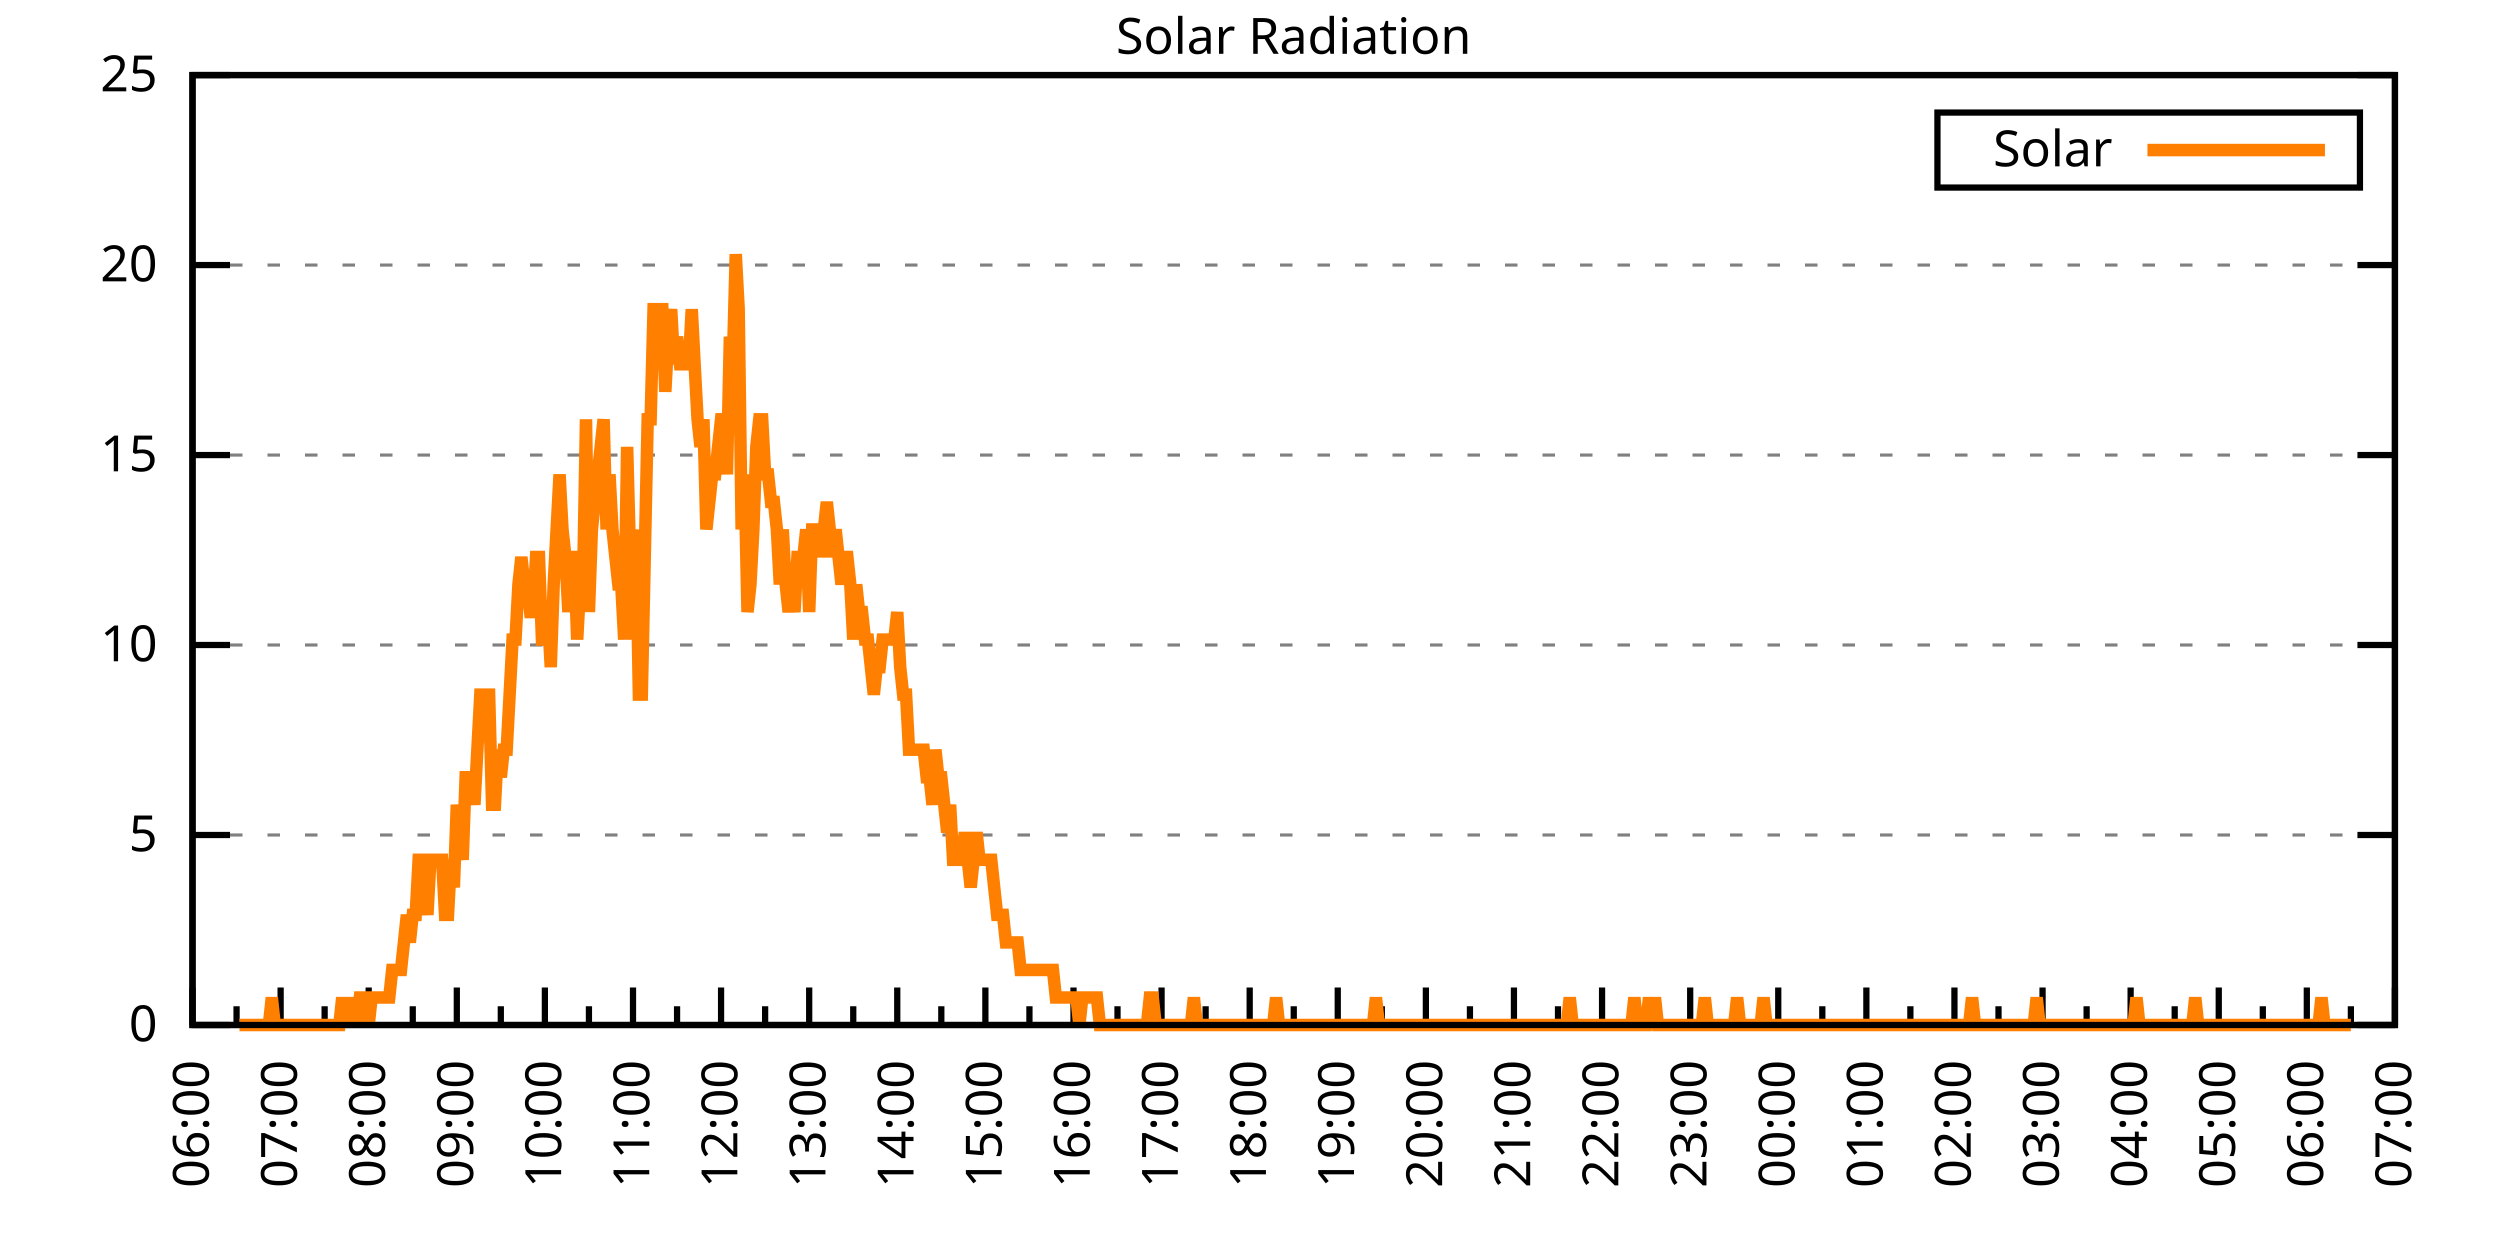
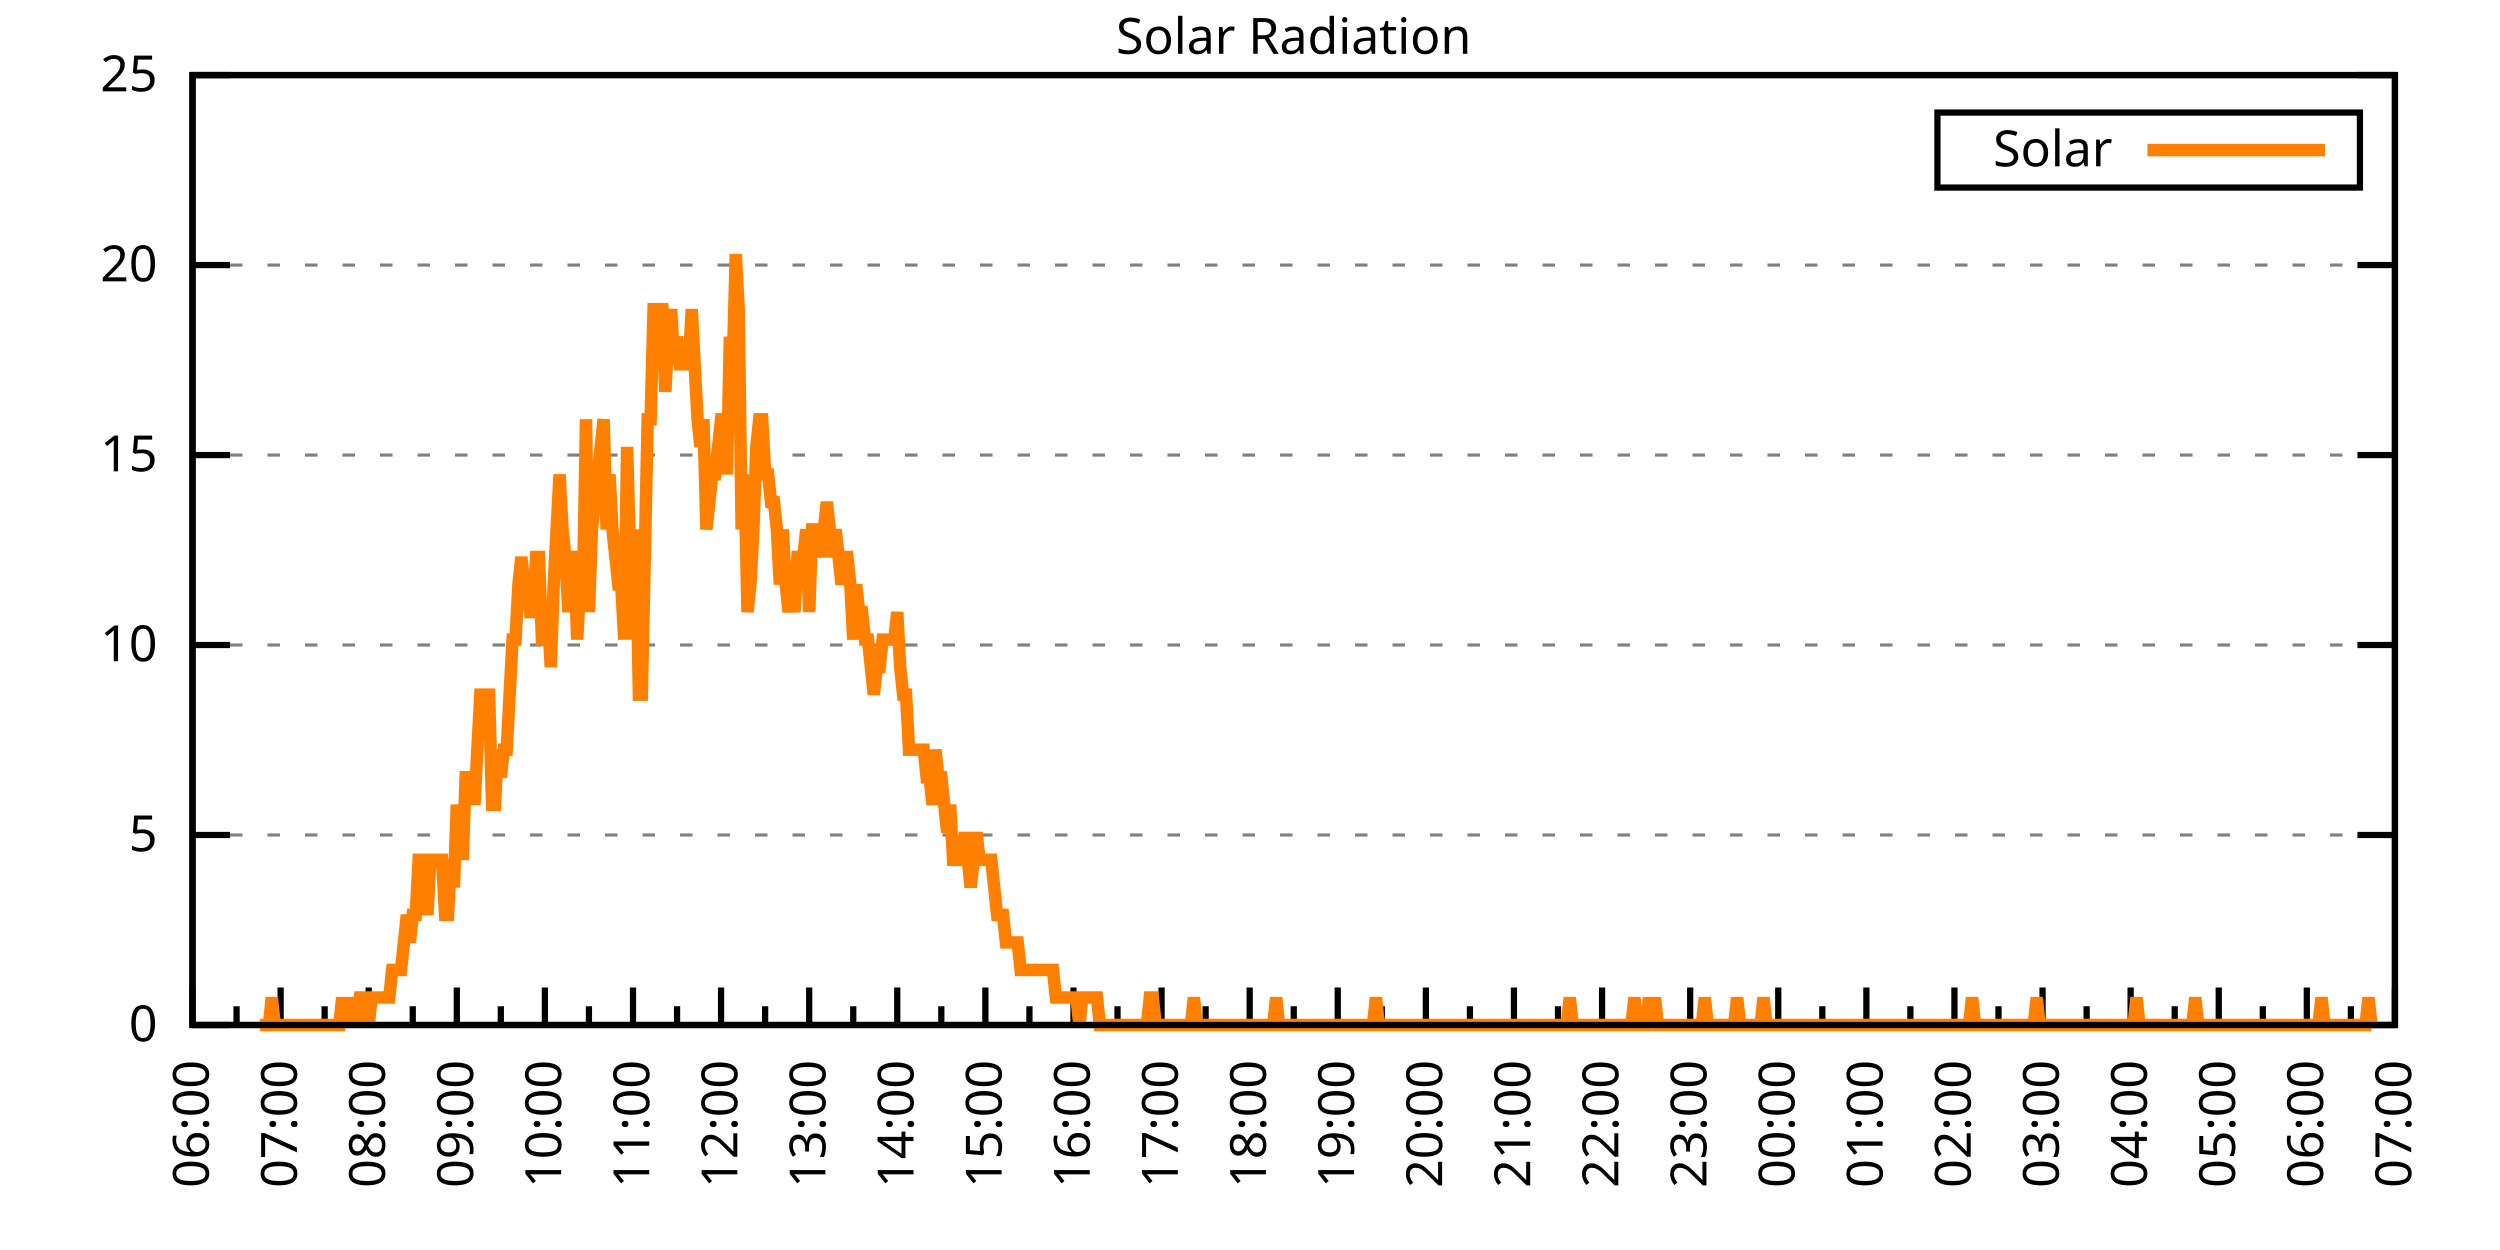
<svg xmlns="http://www.w3.org/2000/svg" xmlns:xlink="http://www.w3.org/1999/xlink" width="400" height="200" viewBox="0 0 400 200">
  <g id="gnuplot_canvas">
    <rect x="0" y="0" width="400" height="200" fill="none" />
    <defs>
      <circle id="gpDot" r="0.5" stroke-width="0.5" stroke="currentColor" />
      <path id="gpPt0" stroke-width="0.333" stroke="currentColor" d="M-1,0 h2 M0,-1 v2" />
      <path id="gpPt1" stroke-width="0.333" stroke="currentColor" d="M-1,-1 L1,1 M1,-1 L-1,1" />
      <path id="gpPt2" stroke-width="0.333" stroke="currentColor" d="M-1,0 L1,0 M0,-1 L0,1 M-1,-1 L1,1 M-1,1 L1,-1" />
      <rect id="gpPt3" stroke-width="0.333" stroke="currentColor" x="-1" y="-1" width="2" height="2" />
      <rect id="gpPt4" stroke-width="0.333" stroke="currentColor" fill="currentColor" x="-1" y="-1" width="2" height="2" />
      <circle id="gpPt5" stroke-width="0.333" stroke="currentColor" cx="0" cy="0" r="1" />
      <use xlink:href="#gpPt5" id="gpPt6" fill="currentColor" stroke="none" />
      <path id="gpPt7" stroke-width="0.333" stroke="currentColor" d="M0,-1.33 L-1.33,0.67 L1.33,0.67 z" />
      <use xlink:href="#gpPt7" id="gpPt8" fill="currentColor" stroke="none" />
      <use xlink:href="#gpPt7" id="gpPt9" stroke="currentColor" transform="rotate(180)" />
      <use xlink:href="#gpPt9" id="gpPt10" fill="currentColor" stroke="none" />
      <use xlink:href="#gpPt3" id="gpPt11" stroke="currentColor" transform="rotate(45)" />
      <use xlink:href="#gpPt11" id="gpPt12" fill="currentColor" stroke="none" />
      <path id="gpPt13" stroke-width="0.333" stroke="currentColor" d="M0,1.330 L1.265,0.411 L0.782,-1.067 L-0.782,-1.076 L-1.265,0.411 z" />
      <use xlink:href="#gpPt13" id="gpPt14" fill="currentColor" stroke="none" />
      <filter id="textbox" filterUnits="objectBoundingBox" x="0" y="0" height="1" width="1">
        <feFlood flood-color="white" flood-opacity="1" result="bgnd" />
        <feComposite in="SourceGraphic" in2="bgnd" operator="atop" />
      </filter>
      <filter id="greybox" filterUnits="objectBoundingBox" x="0" y="0" height="1" width="1">
        <feFlood flood-color="lightgrey" flood-opacity="1" result="grey" />
        <feComposite in="SourceGraphic" in2="grey" operator="atop" />
      </filter>
    </defs>
    <g fill="none" color="white" stroke="currentColor" stroke-width="1.00" stroke-linecap="butt" stroke-linejoin="miter">
</g>
    <g fill="none" color="black" stroke="currentColor" stroke-width="1.00" stroke-linecap="butt" stroke-linejoin="miter">
      <g stroke="none" shape-rendering="crispEdges">
        <polygon fill="rgb(255, 255, 255)" points="30.80,164.00 383.18,164.00 383.18,12.02 30.80,12.02 " />
      </g>
    </g>
    <g fill="none" color="black" stroke="currentColor" stroke-width="1.00" stroke-linecap="butt" stroke-linejoin="miter">
</g>
    <g fill="none" color="black" stroke="black" stroke-width="0.50" stroke-linecap="butt" stroke-linejoin="miter">
</g>
    <g fill="none" color="gray" stroke="currentColor" stroke-width="0.50" stroke-linecap="butt" stroke-linejoin="miter">
      <path stroke="gray" stroke-dasharray="2,4" class="gridline" d="M30.80,164.00 L383.19,164.00  " />
    </g>
    <g fill="none" color="gray" stroke="gray" stroke-width="1.00" stroke-linecap="butt" stroke-linejoin="miter">
</g>
    <g fill="none" color="black" stroke="currentColor" stroke-width="1.00" stroke-linecap="butt" stroke-linejoin="miter">
      <path stroke="black" d="M30.80,164.00 L36.80,164.00 M383.19,164.00 L377.19,164.00  " />
      <g transform="translate(25.20,166.60)" stroke="none" fill="black" font-family="Sans" font-size="8.00" text-anchor="end">
        <text>
          <tspan font-family="Sans"> 0</tspan>
        </text>
      </g>
    </g>
    <g fill="none" color="black" stroke="currentColor" stroke-width="1.00" stroke-linecap="butt" stroke-linejoin="miter">
</g>
    <g fill="none" color="black" stroke="black" stroke-width="0.50" stroke-linecap="butt" stroke-linejoin="miter">
</g>
    <g fill="none" color="gray" stroke="currentColor" stroke-width="0.50" stroke-linecap="butt" stroke-linejoin="miter">
      <path stroke="gray" stroke-dasharray="2,4" class="gridline" d="M30.80,133.60 L383.19,133.60  " />
    </g>
    <g fill="none" color="gray" stroke="gray" stroke-width="1.00" stroke-linecap="butt" stroke-linejoin="miter">
</g>
    <g fill="none" color="black" stroke="currentColor" stroke-width="1.00" stroke-linecap="butt" stroke-linejoin="miter">
      <path stroke="black" d="M30.80,133.60 L36.80,133.60 M383.19,133.60 L377.19,133.60  " />
      <g transform="translate(25.20,136.20)" stroke="none" fill="black" font-family="Sans" font-size="8.00" text-anchor="end">
        <text>
          <tspan font-family="Sans"> 5</tspan>
        </text>
      </g>
    </g>
    <g fill="none" color="black" stroke="currentColor" stroke-width="1.00" stroke-linecap="butt" stroke-linejoin="miter">
</g>
    <g fill="none" color="black" stroke="black" stroke-width="0.50" stroke-linecap="butt" stroke-linejoin="miter">
</g>
    <g fill="none" color="gray" stroke="currentColor" stroke-width="0.50" stroke-linecap="butt" stroke-linejoin="miter">
      <path stroke="gray" stroke-dasharray="2,4" class="gridline" d="M30.80,103.20 L383.19,103.20  " />
    </g>
    <g fill="none" color="gray" stroke="gray" stroke-width="1.00" stroke-linecap="butt" stroke-linejoin="miter">
</g>
    <g fill="none" color="black" stroke="currentColor" stroke-width="1.00" stroke-linecap="butt" stroke-linejoin="miter">
      <path stroke="black" d="M30.80,103.20 L36.80,103.20 M383.19,103.20 L377.19,103.20  " />
      <g transform="translate(25.20,105.80)" stroke="none" fill="black" font-family="Sans" font-size="8.00" text-anchor="end">
        <text>
          <tspan font-family="Sans"> 10</tspan>
        </text>
      </g>
    </g>
    <g fill="none" color="black" stroke="currentColor" stroke-width="1.00" stroke-linecap="butt" stroke-linejoin="miter">
</g>
    <g fill="none" color="black" stroke="black" stroke-width="0.50" stroke-linecap="butt" stroke-linejoin="miter">
</g>
    <g fill="none" color="gray" stroke="currentColor" stroke-width="0.50" stroke-linecap="butt" stroke-linejoin="miter">
      <path stroke="gray" stroke-dasharray="2,4" class="gridline" d="M30.80,72.81 L383.19,72.81  " />
    </g>
    <g fill="none" color="gray" stroke="gray" stroke-width="1.00" stroke-linecap="butt" stroke-linejoin="miter">
</g>
    <g fill="none" color="black" stroke="currentColor" stroke-width="1.00" stroke-linecap="butt" stroke-linejoin="miter">
      <path stroke="black" d="M30.80,72.81 L36.80,72.81 M383.19,72.81 L377.19,72.81  " />
      <g transform="translate(25.20,75.41)" stroke="none" fill="black" font-family="Sans" font-size="8.00" text-anchor="end">
        <text>
          <tspan font-family="Sans"> 15</tspan>
        </text>
      </g>
    </g>
    <g fill="none" color="black" stroke="currentColor" stroke-width="1.00" stroke-linecap="butt" stroke-linejoin="miter">
</g>
    <g fill="none" color="black" stroke="black" stroke-width="0.50" stroke-linecap="butt" stroke-linejoin="miter">
</g>
    <g fill="none" color="gray" stroke="currentColor" stroke-width="0.50" stroke-linecap="butt" stroke-linejoin="miter">
      <path stroke="gray" stroke-dasharray="2,4" class="gridline" d="M30.80,42.41 L383.19,42.41  " />
    </g>
    <g fill="none" color="gray" stroke="gray" stroke-width="1.00" stroke-linecap="butt" stroke-linejoin="miter">
</g>
    <g fill="none" color="black" stroke="currentColor" stroke-width="1.00" stroke-linecap="butt" stroke-linejoin="miter">
      <path stroke="black" d="M30.80,42.41 L36.80,42.41 M383.19,42.41 L377.19,42.41  " />
      <g transform="translate(25.20,45.01)" stroke="none" fill="black" font-family="Sans" font-size="8.00" text-anchor="end">
        <text>
          <tspan font-family="Sans"> 20</tspan>
        </text>
      </g>
    </g>
    <g fill="none" color="black" stroke="currentColor" stroke-width="1.00" stroke-linecap="butt" stroke-linejoin="miter">
</g>
    <g fill="none" color="black" stroke="black" stroke-width="0.50" stroke-linecap="butt" stroke-linejoin="miter">
</g>
    <g fill="none" color="gray" stroke="currentColor" stroke-width="0.50" stroke-linecap="butt" stroke-linejoin="miter">
      <path stroke="gray" stroke-dasharray="2,4" class="gridline" d="M30.80,12.01 L383.19,12.01  " />
    </g>
    <g fill="none" color="gray" stroke="gray" stroke-width="1.00" stroke-linecap="butt" stroke-linejoin="miter">
</g>
    <g fill="none" color="black" stroke="currentColor" stroke-width="1.00" stroke-linecap="butt" stroke-linejoin="miter">
      <path stroke="black" d="M30.80,12.01 L36.80,12.01 M383.19,12.01 L377.19,12.01  " />
      <g transform="translate(25.20,14.61)" stroke="none" fill="black" font-family="Sans" font-size="8.00" text-anchor="end">
        <text>
          <tspan font-family="Sans"> 25</tspan>
        </text>
      </g>
    </g>
    <g fill="none" color="black" stroke="currentColor" stroke-width="1.00" stroke-linecap="butt" stroke-linejoin="miter">
      <path stroke="black" d="M30.80,164.00 L30.80,158.00  " />
      <g transform="translate(33.40,169.60) rotate(270)" stroke="none" fill="black" font-family="Sans" font-size="8.00" text-anchor="end">
        <text>
          <tspan font-family="Sans">06:00</tspan>
        </text>
      </g>
    </g>
    <g fill="none" color="black" stroke="currentColor" stroke-width="1.00" stroke-linecap="butt" stroke-linejoin="miter">
      <path stroke="black" d="M37.85,164.00 L37.85,161.00 M44.90,164.00 L44.90,158.00  " />
      <g transform="translate(47.50,169.60) rotate(270)" stroke="none" fill="black" font-family="Sans" font-size="8.00" text-anchor="end">
        <text>
          <tspan font-family="Sans">07:00</tspan>
        </text>
      </g>
    </g>
    <g fill="none" color="black" stroke="currentColor" stroke-width="1.00" stroke-linecap="butt" stroke-linejoin="miter">
      <path stroke="black" d="M51.94,164.00 L51.94,161.00 M58.99,164.00 L58.99,158.00  " />
      <g transform="translate(61.59,169.60) rotate(270)" stroke="none" fill="black" font-family="Sans" font-size="8.00" text-anchor="end">
        <text>
          <tspan font-family="Sans">08:00</tspan>
        </text>
      </g>
    </g>
    <g fill="none" color="black" stroke="currentColor" stroke-width="1.00" stroke-linecap="butt" stroke-linejoin="miter">
      <path stroke="black" d="M66.04,164.00 L66.04,161.00 M73.09,164.00 L73.09,158.00  " />
      <g transform="translate(75.69,169.60) rotate(270)" stroke="none" fill="black" font-family="Sans" font-size="8.00" text-anchor="end">
        <text>
          <tspan font-family="Sans">09:00</tspan>
        </text>
      </g>
    </g>
    <g fill="none" color="black" stroke="currentColor" stroke-width="1.00" stroke-linecap="butt" stroke-linejoin="miter">
      <path stroke="black" d="M80.13,164.00 L80.13,161.00 M87.18,164.00 L87.18,158.00  " />
      <g transform="translate(89.78,169.60) rotate(270)" stroke="none" fill="black" font-family="Sans" font-size="8.00" text-anchor="end">
        <text>
          <tspan font-family="Sans">10:00</tspan>
        </text>
      </g>
    </g>
    <g fill="none" color="black" stroke="currentColor" stroke-width="1.00" stroke-linecap="butt" stroke-linejoin="miter">
      <path stroke="black" d="M94.23,164.00 L94.23,161.00 M101.28,164.00 L101.28,158.00  " />
      <g transform="translate(103.88,169.60) rotate(270)" stroke="none" fill="black" font-family="Sans" font-size="8.00" text-anchor="end">
        <text>
          <tspan font-family="Sans">11:00</tspan>
        </text>
      </g>
    </g>
    <g fill="none" color="black" stroke="currentColor" stroke-width="1.00" stroke-linecap="butt" stroke-linejoin="miter">
      <path stroke="black" d="M108.33,164.00 L108.33,161.00 M115.37,164.00 L115.37,158.00  " />
      <g transform="translate(117.97,169.60) rotate(270)" stroke="none" fill="black" font-family="Sans" font-size="8.00" text-anchor="end">
        <text>
          <tspan font-family="Sans">12:00</tspan>
        </text>
      </g>
    </g>
    <g fill="none" color="black" stroke="currentColor" stroke-width="1.00" stroke-linecap="butt" stroke-linejoin="miter">
      <path stroke="black" d="M122.42,164.00 L122.42,161.00 M129.47,164.00 L129.47,158.00  " />
      <g transform="translate(132.07,169.60) rotate(270)" stroke="none" fill="black" font-family="Sans" font-size="8.00" text-anchor="end">
        <text>
          <tspan font-family="Sans">13:00</tspan>
        </text>
      </g>
    </g>
    <g fill="none" color="black" stroke="currentColor" stroke-width="1.00" stroke-linecap="butt" stroke-linejoin="miter">
      <path stroke="black" d="M136.52,164.00 L136.52,161.00 M143.56,164.00 L143.56,158.00  " />
      <g transform="translate(146.16,169.60) rotate(270)" stroke="none" fill="black" font-family="Sans" font-size="8.00" text-anchor="end">
        <text>
          <tspan font-family="Sans">14:00</tspan>
        </text>
      </g>
    </g>
    <g fill="none" color="black" stroke="currentColor" stroke-width="1.00" stroke-linecap="butt" stroke-linejoin="miter">
      <path stroke="black" d="M150.61,164.00 L150.61,161.00 M157.66,164.00 L157.66,158.00  " />
      <g transform="translate(160.26,169.60) rotate(270)" stroke="none" fill="black" font-family="Sans" font-size="8.00" text-anchor="end">
        <text>
          <tspan font-family="Sans">15:00</tspan>
        </text>
      </g>
    </g>
    <g fill="none" color="black" stroke="currentColor" stroke-width="1.00" stroke-linecap="butt" stroke-linejoin="miter">
      <path stroke="black" d="M164.71,164.00 L164.71,161.00 M171.76,164.00 L171.76,158.00  " />
      <g transform="translate(174.36,169.60) rotate(270)" stroke="none" fill="black" font-family="Sans" font-size="8.00" text-anchor="end">
        <text>
          <tspan font-family="Sans">16:00</tspan>
        </text>
      </g>
    </g>
    <g fill="none" color="black" stroke="currentColor" stroke-width="1.00" stroke-linecap="butt" stroke-linejoin="miter">
      <path stroke="black" d="M178.80,164.00 L178.80,161.00 M185.85,164.00 L185.85,158.00  " />
      <g transform="translate(188.45,169.60) rotate(270)" stroke="none" fill="black" font-family="Sans" font-size="8.00" text-anchor="end">
        <text>
          <tspan font-family="Sans">17:00</tspan>
        </text>
      </g>
    </g>
    <g fill="none" color="black" stroke="currentColor" stroke-width="1.00" stroke-linecap="butt" stroke-linejoin="miter">
      <path stroke="black" d="M192.90,164.00 L192.90,161.00 M199.95,164.00 L199.95,158.00  " />
      <g transform="translate(202.55,169.60) rotate(270)" stroke="none" fill="black" font-family="Sans" font-size="8.00" text-anchor="end">
        <text>
          <tspan font-family="Sans">18:00</tspan>
        </text>
      </g>
    </g>
    <g fill="none" color="black" stroke="currentColor" stroke-width="1.00" stroke-linecap="butt" stroke-linejoin="miter">
      <path stroke="black" d="M207.00,164.00 L207.00,161.00 M214.04,164.00 L214.04,158.00  " />
      <g transform="translate(216.64,169.60) rotate(270)" stroke="none" fill="black" font-family="Sans" font-size="8.00" text-anchor="end">
        <text>
          <tspan font-family="Sans">19:00</tspan>
        </text>
      </g>
    </g>
    <g fill="none" color="black" stroke="currentColor" stroke-width="1.00" stroke-linecap="butt" stroke-linejoin="miter">
      <path stroke="black" d="M221.09,164.00 L221.09,161.00 M228.14,164.00 L228.14,158.00  " />
      <g transform="translate(230.74,169.60) rotate(270)" stroke="none" fill="black" font-family="Sans" font-size="8.00" text-anchor="end">
        <text>
          <tspan font-family="Sans">20:00</tspan>
        </text>
      </g>
    </g>
    <g fill="none" color="black" stroke="currentColor" stroke-width="1.00" stroke-linecap="butt" stroke-linejoin="miter">
      <path stroke="black" d="M235.19,164.00 L235.19,161.00 M242.23,164.00 L242.23,158.00  " />
      <g transform="translate(244.83,169.60) rotate(270)" stroke="none" fill="black" font-family="Sans" font-size="8.00" text-anchor="end">
        <text>
          <tspan font-family="Sans">21:00</tspan>
        </text>
      </g>
    </g>
    <g fill="none" color="black" stroke="currentColor" stroke-width="1.00" stroke-linecap="butt" stroke-linejoin="miter">
      <path stroke="black" d="M249.28,164.00 L249.28,161.00 M256.33,164.00 L256.33,158.00  " />
      <g transform="translate(258.93,169.60) rotate(270)" stroke="none" fill="black" font-family="Sans" font-size="8.00" text-anchor="end">
        <text>
          <tspan font-family="Sans">22:00</tspan>
        </text>
      </g>
    </g>
    <g fill="none" color="black" stroke="currentColor" stroke-width="1.00" stroke-linecap="butt" stroke-linejoin="miter">
      <path stroke="black" d="M263.38,164.00 L263.38,161.00 M270.43,164.00 L270.43,158.00  " />
      <g transform="translate(273.03,169.60) rotate(270)" stroke="none" fill="black" font-family="Sans" font-size="8.00" text-anchor="end">
        <text>
          <tspan font-family="Sans">23:00</tspan>
        </text>
      </g>
    </g>
    <g fill="none" color="black" stroke="currentColor" stroke-width="1.00" stroke-linecap="butt" stroke-linejoin="miter">
      <path stroke="black" d="M277.47,164.00 L277.47,161.00 M284.52,164.00 L284.52,158.00  " />
      <g transform="translate(287.12,169.60) rotate(270)" stroke="none" fill="black" font-family="Sans" font-size="8.00" text-anchor="end">
        <text>
          <tspan font-family="Sans">00:00</tspan>
        </text>
      </g>
    </g>
    <g fill="none" color="black" stroke="currentColor" stroke-width="1.00" stroke-linecap="butt" stroke-linejoin="miter">
      <path stroke="black" d="M291.57,164.00 L291.57,161.00 M298.62,164.00 L298.62,158.00  " />
      <g transform="translate(301.22,169.60) rotate(270)" stroke="none" fill="black" font-family="Sans" font-size="8.00" text-anchor="end">
        <text>
          <tspan font-family="Sans">01:00</tspan>
        </text>
      </g>
    </g>
    <g fill="none" color="black" stroke="currentColor" stroke-width="1.00" stroke-linecap="butt" stroke-linejoin="miter">
      <path stroke="black" d="M305.66,164.00 L305.66,161.00 M312.71,164.00 L312.71,158.00  " />
      <g transform="translate(315.31,169.60) rotate(270)" stroke="none" fill="black" font-family="Sans" font-size="8.00" text-anchor="end">
        <text>
          <tspan font-family="Sans">02:00</tspan>
        </text>
      </g>
    </g>
    <g fill="none" color="black" stroke="currentColor" stroke-width="1.00" stroke-linecap="butt" stroke-linejoin="miter">
      <path stroke="black" d="M319.76,164.00 L319.76,161.00 M326.81,164.00 L326.81,158.00  " />
      <g transform="translate(329.41,169.60) rotate(270)" stroke="none" fill="black" font-family="Sans" font-size="8.00" text-anchor="end">
        <text>
          <tspan font-family="Sans">03:00</tspan>
        </text>
      </g>
    </g>
    <g fill="none" color="black" stroke="currentColor" stroke-width="1.00" stroke-linecap="butt" stroke-linejoin="miter">
      <path stroke="black" d="M333.86,164.00 L333.86,161.00 M340.90,164.00 L340.90,158.00  " />
      <g transform="translate(343.50,169.60) rotate(270)" stroke="none" fill="black" font-family="Sans" font-size="8.00" text-anchor="end">
        <text>
          <tspan font-family="Sans">04:00</tspan>
        </text>
      </g>
    </g>
    <g fill="none" color="black" stroke="currentColor" stroke-width="1.00" stroke-linecap="butt" stroke-linejoin="miter">
      <path stroke="black" d="M347.95,164.00 L347.95,161.00 M355.00,164.00 L355.00,158.00  " />
      <g transform="translate(357.60,169.60) rotate(270)" stroke="none" fill="black" font-family="Sans" font-size="8.00" text-anchor="end">
        <text>
          <tspan font-family="Sans">05:00</tspan>
        </text>
      </g>
    </g>
    <g fill="none" color="black" stroke="currentColor" stroke-width="1.00" stroke-linecap="butt" stroke-linejoin="miter">
      <path stroke="black" d="M362.05,164.00 L362.05,161.00 M369.09,164.00 L369.09,158.00  " />
      <g transform="translate(371.69,169.60) rotate(270)" stroke="none" fill="black" font-family="Sans" font-size="8.00" text-anchor="end">
        <text>
          <tspan font-family="Sans">06:00</tspan>
        </text>
      </g>
    </g>
    <g fill="none" color="black" stroke="currentColor" stroke-width="1.00" stroke-linecap="butt" stroke-linejoin="miter">
      <path stroke="black" d="M376.14,164.00 L376.14,161.00 M383.19,164.00 L383.19,158.00  " />
      <g transform="translate(385.79,169.60) rotate(270)" stroke="none" fill="black" font-family="Sans" font-size="8.00" text-anchor="end">
        <text>
          <tspan font-family="Sans">07:00</tspan>
        </text>
      </g>
    </g>
    <g fill="none" color="black" stroke="currentColor" stroke-width="1.00" stroke-linecap="butt" stroke-linejoin="miter">
</g>
    <g fill="none" color="black" stroke="currentColor" stroke-width="1.00" stroke-linecap="butt" stroke-linejoin="miter">
      <path stroke="black" d="M30.80,12.01 L30.80,164.00 L383.19,164.00 L383.19,12.01 L30.80,12.01 Z  " />
    </g>
    <g fill="none" color="black" stroke="currentColor" stroke-width="1.00" stroke-linecap="butt" stroke-linejoin="miter">
      <g transform="translate(6.80,88.01) rotate(270)" stroke="none" fill="black" font-family="Sans" font-size="8.00" text-anchor="middle">
        <text />
      </g>
    </g>
    <g fill="none" color="black" stroke="currentColor" stroke-width="1.00" stroke-linecap="butt" stroke-linejoin="miter">
</g>
    <g fill="none" color="black" stroke="currentColor" stroke-width="1.00" stroke-linecap="butt" stroke-linejoin="miter">
      <path stroke="black" d="M309.99,30.01 L309.99,18.01 L377.59,18.01 L377.59,30.01 L309.99,30.01 Z  " />
    </g>
    <g id="Solar_Radiation_plot_1">
      <g fill="none" color="white" stroke="black" stroke-width="2.00" stroke-linecap="butt" stroke-linejoin="miter">
</g>
      <g fill="none" color="black" stroke="currentColor" stroke-width="2.00" stroke-linecap="butt" stroke-linejoin="miter">
        <g transform="translate(337.99,26.61)" stroke="none" fill="black" font-family="Sans" font-size="8.00" text-anchor="end">
          <text>
            <tspan font-family="Sans">Solar</tspan>
          </text>
        </g>
      </g>
      <g fill="none" color="black" stroke="currentColor" stroke-width="2.00" stroke-linecap="butt" stroke-linejoin="miter">
-         <path stroke="rgb(255, 127,   0)" d="M343.59,24.01 L371.99,24.01 M38.32,164.00 L38.79,164.00 L39.26,164.00 L39.73,164.00 L40.20,164.00 L40.67,164.00   L41.14,164.00 L41.61,164.00 L42.08,164.00 L42.55,164.00 L43.02,164.00 L43.49,159.60 L43.96,164.00 L44.43,164.00   L44.90,164.00 L45.37,164.00 L45.84,164.00 L46.31,164.00 L46.78,164.00 L47.24,164.00 L47.71,164.00 L48.18,164.00   L48.65,164.00 L49.12,164.00 L49.59,164.00 L50.06,164.00 L50.53,164.00 L51.00,164.00 L51.47,164.00 L51.94,164.00   L52.41,164.00 L52.88,164.00 L53.35,164.00 L53.82,164.00 L54.29,164.00 L54.76,159.60 L55.23,164.00 L55.70,159.60   L56.17,164.00 L56.64,159.60 L57.11,164.00 L57.58,159.60 L58.05,159.60 L58.52,159.60 L58.99,164.00 L59.46,159.60   L59.93,159.60 L60.40,159.60 L60.87,159.60 L61.34,159.60 L61.81,159.60 L62.28,159.60 L62.75,155.19 L63.22,155.19   L63.69,155.19 L64.16,155.19 L64.63,150.79 L65.10,146.38 L65.57,150.79 L66.04,146.38 L66.51,146.38 L66.98,137.57   L67.45,137.57 L67.92,141.98 L68.39,146.38 L68.86,137.57 L69.33,137.57 L69.80,137.57 L70.27,137.57 L70.74,137.57   L71.21,146.38 L71.68,146.38 L72.15,137.57 L72.62,141.98 L73.09,128.76 L73.56,133.17 L74.03,137.57 L74.50,124.36   L74.97,124.36 L75.44,124.36 L75.91,128.76 L76.38,119.95 L76.85,111.14 L77.32,111.14 L77.79,111.14 L78.26,111.14   L78.73,128.76 L79.19,128.76 L79.66,119.95 L80.13,124.36 L80.60,119.95 L81.07,119.95 L81.54,111.14 L82.01,102.33   L82.48,102.33 L82.95,93.52 L83.42,89.12 L83.89,93.52 L84.36,93.52 L84.83,97.93 L85.30,97.93 L85.77,89.12   L86.24,89.12 L86.71,102.33 L87.18,102.33 L87.65,97.93 L88.12,106.74 L88.59,93.52 L89.06,84.71 L89.53,75.90   L90.00,84.71 L90.47,89.12 L90.94,97.93 L91.41,89.12 L91.88,89.12 L92.35,102.33 L92.82,93.52 L93.29,93.52   L93.76,67.09 L94.23,97.93 L94.70,84.71 L95.17,80.31 L95.64,75.90 L96.11,71.50 L96.58,67.09 L97.05,84.71   L97.52,75.90 L97.99,84.71 L98.46,89.12 L98.93,93.52 L99.40,93.52 L99.87,102.33 L100.34,71.50 L100.81,89.12   L101.28,102.33 L101.75,84.71 L102.22,111.14 L102.69,111.14 L103.16,89.12 L103.63,67.09 L104.10,67.09 L104.57,49.47   L105.04,49.47 L105.51,49.47 L105.98,49.47 L106.45,62.69 L106.92,53.88 L107.39,49.47 L107.86,58.28 L108.33,53.88   L108.80,58.28 L109.27,58.28 L109.74,58.28 L110.21,58.28 L110.68,49.47 L111.14,58.28 L111.61,67.09 L112.08,71.50   L112.55,67.09 L113.02,84.71 L113.49,80.31 L113.96,75.90 L114.43,75.90 L114.90,71.50 L115.37,67.09 L115.84,67.09   L116.31,75.90 L116.78,53.88 L117.25,58.28 L117.72,40.66 L118.19,49.47 L118.66,84.71 L119.13,75.90 L119.60,97.93   L120.07,93.52 L120.54,84.71 L121.01,71.50 L121.48,67.09 L121.95,67.09 L122.42,75.90 L122.89,75.90 L123.36,80.31   L123.83,80.31 L124.30,84.71 L124.77,93.52 L125.24,84.71 L125.71,93.52 L126.18,97.93 L126.65,93.52 L127.12,97.93   L127.59,89.12 L128.06,89.12 L128.53,89.12 L129.00,84.71 L129.47,97.93 L129.94,84.71 L130.41,84.71 L130.88,84.71   L131.35,89.12 L131.82,84.71 L132.29,80.31 L132.76,84.71 L133.23,89.12 L133.70,84.71 L134.17,89.12 L134.64,93.52   L135.11,89.12 L135.58,89.12 L136.05,93.52 L136.52,102.33 L136.99,93.52 L137.46,97.93 L137.93,97.93 L138.40,102.33   L138.87,102.33 L139.34,106.74 L139.81,111.14 L140.28,106.74 L140.75,106.74 L141.22,102.33 L141.69,102.33 L142.16,102.33   L142.63,102.33 L143.09,102.33 L143.56,97.93 L144.03,106.74 L144.50,111.14 L144.97,111.14 L145.44,119.95 L145.91,119.95   L146.38,119.95 L146.85,119.95 L147.32,119.95 L147.79,119.95 L148.26,124.36 L148.73,124.36 L149.20,128.76 L149.67,119.95   L150.14,124.36 L150.61,124.36 L151.08,128.76 L151.55,133.17 L152.02,128.76 L152.49,137.57 L152.96,137.57 L153.43,137.57   L153.90,137.57 L154.37,133.17 L154.84,137.57 L155.31,141.98 L155.78,137.57 L156.25,133.17 L156.72,137.57 L157.19,137.57   L157.66,137.57 L158.13,137.57 L158.60,137.57 L159.07,141.98 L159.54,146.38 L160.01,146.38 L160.48,146.38 L160.95,150.79   L161.42,150.79 L161.89,150.79 L162.36,150.79 L162.83,150.79 L163.30,155.19 L163.77,155.19 L164.24,155.19 L164.71,155.19   L165.18,155.19 L165.65,155.19 L166.12,155.19 L166.59,155.19 L167.06,155.19 L167.53,155.19 L168.00,155.19 L168.47,155.19   L168.94,159.60 L169.41,159.60 L169.88,159.60 L170.35,159.60 L170.82,159.60 L171.29,159.60 L171.76,159.60 L172.23,159.60   L172.70,164.00 L173.17,159.60 L173.64,159.60 L174.11,159.60 L174.58,159.60 L175.04,159.60 L175.51,159.60 L175.98,164.00   L176.45,164.00 L176.92,164.00 L177.39,164.00 L177.86,164.00 L178.33,164.00 L178.80,164.00 L179.27,164.00 L179.74,164.00   L180.21,164.00 L180.68,164.00 L181.15,164.00 L181.62,164.00 L182.09,164.00 L182.56,164.00 L183.03,164.00 L183.50,164.00   L183.97,159.60 L184.44,159.60 L184.91,164.00 L185.38,164.00 L185.85,164.00 L186.32,164.00 L186.79,164.00 L187.26,164.00   L187.73,164.00 L188.20,164.00 L188.67,164.00 L189.14,164.00 L189.61,164.00 L190.08,164.00 L190.55,164.00 L191.02,159.60   L191.49,164.00 L191.96,164.00 L192.43,164.00 L192.90,164.00 L193.37,164.00 L193.84,164.00 L194.31,164.00 L194.78,164.00   L195.25,164.00 L195.72,164.00 L196.19,164.00 L196.66,164.00 L197.13,164.00 L197.60,164.00 L198.07,164.00 L198.54,164.00   L199.01,164.00 L199.48,164.00 L199.95,164.00 L200.42,164.00 L200.89,164.00 L201.36,164.00 L201.83,164.00 L202.30,164.00   L202.77,164.00 L203.24,164.00 L203.71,164.00 L204.18,159.60 L204.65,164.00 L205.12,164.00 L205.59,164.00 L206.06,164.00   L206.53,164.00 L207.00,164.00 L207.46,164.00 L207.93,164.00 L208.40,164.00 L208.87,164.00 L209.34,164.00 L209.81,164.00   L210.28,164.00 L210.75,164.00 L211.22,164.00 L211.69,164.00 L212.16,164.00 L212.63,164.00 L213.10,164.00 L213.57,164.00   L214.04,164.00 L214.51,164.00 L214.98,164.00 L215.45,164.00 L215.92,164.00 L216.39,164.00 L216.86,164.00 L217.33,164.00   L217.80,164.00 L218.27,164.00 L218.74,164.00 L219.21,164.00 L219.68,164.00 L220.15,159.60 L220.62,164.00 L221.09,164.00   L221.56,164.00 L222.03,164.00 L222.50,164.00 L222.97,164.00 L223.44,164.00 L223.91,164.00 L224.38,164.00 L224.85,164.00   L225.32,164.00 L225.79,164.00 L226.26,164.00 L226.73,164.00 L227.20,164.00 L227.67,164.00 L228.14,164.00 L228.61,164.00   L229.08,164.00 L229.55,164.00 L230.02,164.00 L230.49,164.00 L230.96,164.00 L231.43,164.00 L231.90,164.00 L232.37,164.00   L232.84,164.00 L233.31,164.00 L233.78,164.00 L234.25,164.00 L234.72,164.00 L235.19,164.00 L235.66,164.00 L236.13,164.00   L236.60,164.00 L237.07,164.00 L237.54,164.00 L238.01,164.00 L238.48,164.00 L238.95,164.00 L239.41,164.00 L239.88,164.00   L240.35,164.00 L240.82,164.00 L241.29,164.00 L241.76,164.00 L242.23,164.00 L242.70,164.00 L243.17,164.00 L243.64,164.00   L244.11,164.00 L244.58,164.00 L245.05,164.00 L245.52,164.00 L245.99,164.00 L246.46,164.00 L246.93,164.00 L247.40,164.00   L247.87,164.00 L248.34,164.00 L248.81,164.00 L249.28,164.00 L249.75,164.00 L250.22,164.00 L250.69,164.00 L251.16,159.60   L251.63,164.00 L252.10,164.00 L252.57,164.00 L253.04,164.00 L253.51,164.00 L253.98,164.00 L254.45,164.00 L254.92,164.00   L255.39,164.00 L255.86,164.00 L256.33,164.00 L256.80,164.00 L257.27,164.00 L257.74,164.00 L258.21,164.00 L258.68,164.00   L259.15,164.00 L259.62,164.00 L260.09,164.00 L260.56,164.00 L261.03,164.00 L261.50,159.60 L261.97,164.00 L262.44,164.00   L262.91,164.00 L263.38,164.00 L263.85,159.60 L264.32,164.00 L264.79,159.60 L265.26,164.00 L265.73,164.00 L266.20,164.00   L266.67,164.00 L267.14,164.00 L267.61,164.00 L268.08,164.00 L268.55,164.00 L269.02,164.00 L269.49,164.00 L269.96,164.00   L270.43,164.00 L270.90,164.00 L271.36,164.00 L271.83,164.00 L272.30,164.00 L272.77,159.60 L273.24,164.00 L273.71,164.00   L274.18,164.00 L274.65,164.00 L275.12,164.00 L275.59,164.00 L276.06,164.00 L276.53,164.00 L277.00,164.00 L277.47,164.00   L277.94,159.60 L278.41,164.00 L278.88,164.00 L279.35,164.00 L279.82,164.00 L280.29,164.00 L280.76,164.00 L281.23,164.00   L281.70,164.00 L282.17,159.60 L282.64,164.00 L283.11,164.00 L283.58,164.00 L284.05,164.00 L284.52,164.00 L284.99,164.00   L285.46,164.00 L285.93,164.00 L286.40,164.00 L286.87,164.00 L287.34,164.00 L287.81,164.00 L288.28,164.00 L288.75,164.00   L289.22,164.00 L289.69,164.00 L290.16,164.00 L290.63,164.00 L291.10,164.00 L291.57,164.00 L292.04,164.00 L292.51,164.00   L292.98,164.00 L293.45,164.00 L293.92,164.00 L294.39,164.00 L294.86,164.00 L295.33,164.00 L295.80,164.00 L296.27,164.00   L296.74,164.00 L297.21,164.00 L297.68,164.00 L298.15,164.00 L298.62,164.00 L299.09,164.00 L299.56,164.00 L300.03,164.00   L300.50,164.00 L300.97,164.00 L301.44,164.00 L301.91,164.00 L302.38,164.00 L302.85,164.00 L303.31,164.00 L303.78,164.00   L304.25,164.00 L304.72,164.00 L305.19,164.00 L305.66,164.00 L306.13,164.00 L306.60,164.00 L307.07,164.00 L307.54,164.00   L308.01,164.00 L308.48,164.00 L308.95,164.00 L309.42,164.00 L309.89,164.00 L310.36,164.00 L310.83,164.00 L311.30,164.00   L311.77,164.00 L312.24,164.00 L312.71,164.00 L313.18,164.00 L313.65,164.00 L314.12,164.00 L314.59,164.00 L315.06,164.00   L315.53,159.60 L316.00,164.00 L316.47,164.00 L316.94,164.00 L317.41,164.00 L317.88,164.00 L318.35,164.00 L318.82,164.00   L319.29,164.00 L319.76,164.00 L320.23,164.00 L320.70,164.00 L321.17,164.00 L321.64,164.00 L322.11,164.00 L322.58,164.00   L323.05,164.00 L323.52,164.00 L323.99,164.00 L324.46,164.00 L324.93,164.00 L325.40,164.00 L325.87,159.60 L326.34,164.00   L326.81,164.00 L327.28,164.00 L327.75,164.00 L328.22,164.00 L328.69,164.00 L329.16,164.00 L329.63,164.00 L330.10,164.00   L330.57,164.00 L331.04,164.00 L331.51,164.00 L331.98,164.00 L332.45,164.00 L332.92,164.00 L333.39,164.00 L333.86,164.00   L334.33,164.00 L334.80,164.00 L335.26,164.00 L335.73,164.00 L336.20,164.00 L336.67,164.00 L337.14,164.00 L337.61,164.00   L338.08,164.00 L338.55,164.00 L339.02,164.00 L339.49,164.00 L339.96,164.00 L340.43,164.00 L340.90,164.00 L341.37,164.00   L341.84,159.60 L342.31,164.00 L342.78,164.00 L343.25,164.00 L343.72,164.00 L344.19,164.00 L344.66,164.00 L345.13,164.00   L345.60,164.00 L346.07,164.00 L346.54,164.00 L347.01,164.00 L347.48,164.00 L347.95,164.00 L348.42,164.00 L348.89,164.00   L349.36,164.00 L349.83,164.00 L350.30,164.00 L350.77,164.00 L351.24,159.60 L351.71,164.00 L352.18,164.00 L352.65,164.00   L353.12,164.00 L353.59,164.00 L354.06,164.00 L354.53,164.00 L355.00,164.00 L355.47,164.00 L355.94,164.00 L356.41,164.00   L356.88,164.00 L357.35,164.00 L357.82,164.00 L358.29,164.00 L358.76,164.00 L359.23,164.00 L359.70,164.00 L360.17,164.00   L360.64,164.00 L361.11,164.00 L361.58,164.00 L362.05,164.00 L362.52,164.00 L362.99,164.00 L363.46,164.00 L363.93,164.00   L364.40,164.00 L364.87,164.00 L365.34,164.00 L365.81,164.00 L366.28,164.00 L366.75,164.00 L367.21,164.00 L367.68,164.00   L368.15,164.00 L368.62,164.00 L369.09,164.00 L369.56,164.00 L370.03,164.00 L370.50,164.00 L370.97,164.00 L371.44,159.60   L371.91,164.00 L372.38,164.00 L372.85,164.00 L373.32,164.00 L373.79,164.00 L374.26,164.00 L374.73,164.00 L375.20,164.00   L375.67,164.00 L376.14,164.00  " />
+         <path stroke="rgb(255, 127,   0)" d="M343.59,24.01 L371.99,24.01 M41.61,164.00 L42.08,164.00 L42.55,164.00 L43.02,164.00 L43.49,159.60 L43.96,164.00   L44.43,164.00 L44.90,164.00 L45.37,164.00 L45.84,164.00 L46.31,164.00 L46.78,164.00 L47.24,164.00 L47.71,164.00   L48.18,164.00 L48.65,164.00 L49.12,164.00 L49.59,164.00 L50.06,164.00 L50.53,164.00 L51.00,164.00 L51.47,164.00   L51.94,164.00 L52.41,164.00 L52.88,164.00 L53.35,164.00 L53.82,164.00 L54.29,164.00 L54.76,159.60 L55.23,164.00   L55.70,159.60 L56.17,164.00 L56.64,159.60 L57.11,164.00 L57.58,159.60 L58.05,159.60 L58.52,159.60 L58.99,164.00   L59.46,159.60 L59.93,159.60 L60.40,159.60 L60.87,159.60 L61.34,159.60 L61.81,159.60 L62.28,159.60 L62.75,155.19   L63.22,155.19 L63.69,155.19 L64.16,155.19 L64.63,150.79 L65.10,146.38 L65.57,150.79 L66.04,146.38 L66.51,146.38   L66.98,137.57 L67.45,137.57 L67.92,141.98 L68.39,146.38 L68.86,137.57 L69.33,137.57 L69.80,137.57 L70.27,137.57   L70.74,137.57 L71.21,146.38 L71.68,146.38 L72.15,137.57 L72.62,141.98 L73.09,128.76 L73.56,133.17 L74.03,137.57   L74.50,124.36 L74.97,124.36 L75.44,124.36 L75.91,128.76 L76.38,119.95 L76.85,111.14 L77.32,111.14 L77.79,111.14   L78.26,111.14 L78.73,128.76 L79.19,128.76 L79.66,119.95 L80.13,124.36 L80.60,119.95 L81.07,119.95 L81.54,111.14   L82.01,102.33 L82.48,102.33 L82.95,93.52 L83.42,89.12 L83.89,93.52 L84.36,93.52 L84.83,97.93 L85.30,97.93   L85.77,89.12 L86.24,89.12 L86.71,102.33 L87.18,102.33 L87.65,97.93 L88.12,106.74 L88.59,93.52 L89.06,84.71   L89.53,75.90 L90.00,84.71 L90.47,89.12 L90.94,97.93 L91.41,89.12 L91.88,89.12 L92.35,102.33 L92.82,93.52   L93.29,93.52 L93.76,67.09 L94.23,97.93 L94.70,84.71 L95.17,80.31 L95.64,75.90 L96.11,71.50 L96.58,67.09   L97.05,84.71 L97.52,75.90 L97.99,84.71 L98.46,89.12 L98.93,93.52 L99.40,93.52 L99.87,102.33 L100.34,71.50   L100.81,89.12 L101.28,102.33 L101.75,84.71 L102.22,111.14 L102.69,111.14 L103.16,89.12 L103.63,67.09 L104.10,67.09   L104.57,49.47 L105.04,49.47 L105.51,49.47 L105.98,49.47 L106.45,62.69 L106.92,53.88 L107.39,49.47 L107.86,58.28   L108.33,53.88 L108.80,58.28 L109.27,58.28 L109.74,58.28 L110.21,58.28 L110.68,49.47 L111.14,58.28 L111.61,67.09   L112.08,71.50 L112.55,67.09 L113.02,84.71 L113.49,80.31 L113.96,75.90 L114.43,75.90 L114.90,71.50 L115.37,67.09   L115.84,67.09 L116.31,75.90 L116.78,53.88 L117.25,58.28 L117.72,40.66 L118.19,49.47 L118.66,84.71 L119.13,75.90   L119.60,97.93 L120.07,93.52 L120.54,84.71 L121.01,71.50 L121.48,67.09 L121.95,67.09 L122.42,75.90 L122.89,75.90   L123.36,80.31 L123.83,80.31 L124.30,84.71 L124.77,93.52 L125.24,84.71 L125.71,93.52 L126.18,97.93 L126.65,93.52   L127.12,97.93 L127.59,89.12 L128.06,89.12 L128.53,89.12 L129.00,84.71 L129.47,97.93 L129.94,84.71 L130.41,84.71   L130.88,84.71 L131.35,89.12 L131.82,84.71 L132.29,80.31 L132.76,84.71 L133.23,89.12 L133.70,84.71 L134.17,89.12   L134.64,93.52 L135.11,89.12 L135.58,89.12 L136.05,93.52 L136.52,102.33 L136.99,93.52 L137.46,97.93 L137.93,97.93   L138.40,102.33 L138.87,102.33 L139.34,106.74 L139.81,111.14 L140.28,106.74 L140.75,106.74 L141.22,102.33 L141.69,102.33   L142.16,102.33 L142.63,102.33 L143.09,102.33 L143.56,97.93 L144.03,106.74 L144.50,111.14 L144.97,111.14 L145.44,119.95   L145.91,119.95 L146.38,119.95 L146.85,119.95 L147.32,119.95 L147.79,119.95 L148.26,124.36 L148.73,124.36 L149.20,128.76   L149.67,119.95 L150.14,124.36 L150.61,124.36 L151.08,128.76 L151.55,133.17 L152.02,128.76 L152.49,137.57 L152.96,137.57   L153.43,137.57 L153.90,137.57 L154.37,133.17 L154.84,137.57 L155.31,141.98 L155.78,137.57 L156.25,133.17 L156.72,137.57   L157.19,137.57 L157.66,137.57 L158.13,137.57 L158.60,137.57 L159.07,141.98 L159.54,146.38 L160.01,146.38 L160.48,146.38   L160.95,150.79 L161.42,150.79 L161.89,150.79 L162.36,150.79 L162.83,150.79 L163.30,155.19 L163.77,155.19 L164.24,155.19   L164.71,155.19 L165.18,155.19 L165.65,155.19 L166.12,155.19 L166.59,155.19 L167.06,155.19 L167.53,155.19 L168.00,155.19   L168.47,155.19 L168.94,159.60 L169.41,159.60 L169.88,159.60 L170.35,159.60 L170.82,159.60 L171.29,159.60 L171.76,159.60   L172.23,159.60 L172.70,164.00 L173.17,159.60 L173.64,159.60 L174.11,159.60 L174.58,159.60 L175.04,159.60 L175.51,159.60   L175.98,164.00 L176.45,164.00 L176.92,164.00 L177.39,164.00 L177.86,164.00 L178.33,164.00 L178.80,164.00 L179.27,164.00   L179.74,164.00 L180.21,164.00 L180.68,164.00 L181.15,164.00 L181.62,164.00 L182.09,164.00 L182.56,164.00 L183.03,164.00   L183.50,164.00 L183.97,159.60 L184.44,159.60 L184.91,164.00 L185.38,164.00 L185.85,164.00 L186.32,164.00 L186.79,164.00   L187.26,164.00 L187.73,164.00 L188.20,164.00 L188.67,164.00 L189.14,164.00 L189.61,164.00 L190.08,164.00 L190.55,164.00   L191.02,159.60 L191.49,164.00 L191.96,164.00 L192.43,164.00 L192.90,164.00 L193.37,164.00 L193.84,164.00 L194.31,164.00   L194.78,164.00 L195.25,164.00 L195.72,164.00 L196.19,164.00 L196.66,164.00 L197.13,164.00 L197.60,164.00 L198.07,164.00   L198.54,164.00 L199.01,164.00 L199.48,164.00 L199.95,164.00 L200.42,164.00 L200.89,164.00 L201.36,164.00 L201.83,164.00   L202.30,164.00 L202.77,164.00 L203.24,164.00 L203.71,164.00 L204.18,159.60 L204.65,164.00 L205.12,164.00 L205.59,164.00   L206.06,164.00 L206.53,164.00 L207.00,164.00 L207.46,164.00 L207.93,164.00 L208.40,164.00 L208.87,164.00 L209.34,164.00   L209.81,164.00 L210.28,164.00 L210.75,164.00 L211.22,164.00 L211.69,164.00 L212.16,164.00 L212.63,164.00 L213.10,164.00   L213.57,164.00 L214.04,164.00 L214.51,164.00 L214.98,164.00 L215.45,164.00 L215.92,164.00 L216.39,164.00 L216.86,164.00   L217.33,164.00 L217.80,164.00 L218.27,164.00 L218.74,164.00 L219.21,164.00 L219.68,164.00 L220.15,159.60 L220.62,164.00   L221.09,164.00 L221.56,164.00 L222.03,164.00 L222.50,164.00 L222.97,164.00 L223.44,164.00 L223.91,164.00 L224.38,164.00   L224.85,164.00 L225.32,164.00 L225.79,164.00 L226.26,164.00 L226.73,164.00 L227.20,164.00 L227.67,164.00 L228.14,164.00   L228.61,164.00 L229.08,164.00 L229.55,164.00 L230.02,164.00 L230.49,164.00 L230.96,164.00 L231.43,164.00 L231.90,164.00   L232.37,164.00 L232.84,164.00 L233.31,164.00 L233.78,164.00 L234.25,164.00 L234.72,164.00 L235.19,164.00 L235.66,164.00   L236.13,164.00 L236.60,164.00 L237.07,164.00 L237.54,164.00 L238.01,164.00 L238.48,164.00 L238.95,164.00 L239.41,164.00   L239.88,164.00 L240.35,164.00 L240.82,164.00 L241.29,164.00 L241.76,164.00 L242.23,164.00 L242.70,164.00 L243.17,164.00   L243.64,164.00 L244.11,164.00 L244.58,164.00 L245.05,164.00 L245.52,164.00 L245.99,164.00 L246.46,164.00 L246.93,164.00   L247.40,164.00 L247.87,164.00 L248.34,164.00 L248.81,164.00 L249.28,164.00 L249.75,164.00 L250.22,164.00 L250.69,164.00   L251.16,159.60 L251.63,164.00 L252.10,164.00 L252.57,164.00 L253.04,164.00 L253.51,164.00 L253.98,164.00 L254.45,164.00   L254.92,164.00 L255.39,164.00 L255.86,164.00 L256.33,164.00 L256.80,164.00 L257.27,164.00 L257.74,164.00 L258.21,164.00   L258.68,164.00 L259.15,164.00 L259.62,164.00 L260.09,164.00 L260.56,164.00 L261.03,164.00 L261.50,159.60 L261.97,164.00   L262.44,164.00 L262.91,164.00 L263.38,164.00 L263.85,159.60 L264.32,164.00 L264.79,159.60 L265.26,164.00 L265.73,164.00   L266.20,164.00 L266.67,164.00 L267.14,164.00 L267.61,164.00 L268.08,164.00 L268.55,164.00 L269.02,164.00 L269.49,164.00   L269.96,164.00 L270.43,164.00 L270.90,164.00 L271.36,164.00 L271.83,164.00 L272.30,164.00 L272.77,159.60 L273.24,164.00   L273.71,164.00 L274.18,164.00 L274.65,164.00 L275.12,164.00 L275.59,164.00 L276.06,164.00 L276.53,164.00 L277.00,164.00   L277.47,164.00 L277.94,159.60 L278.41,164.00 L278.88,164.00 L279.35,164.00 L279.82,164.00 L280.29,164.00 L280.76,164.00   L281.23,164.00 L281.70,164.00 L282.17,159.60 L282.64,164.00 L283.11,164.00 L283.58,164.00 L284.05,164.00 L284.52,164.00   L284.99,164.00 L285.46,164.00 L285.93,164.00 L286.40,164.00 L286.87,164.00 L287.34,164.00 L287.81,164.00 L288.28,164.00   L288.75,164.00 L289.22,164.00 L289.69,164.00 L290.16,164.00 L290.63,164.00 L291.10,164.00 L291.57,164.00 L292.04,164.00   L292.51,164.00 L292.98,164.00 L293.45,164.00 L293.92,164.00 L294.39,164.00 L294.86,164.00 L295.33,164.00 L295.80,164.00   L296.27,164.00 L296.74,164.00 L297.21,164.00 L297.68,164.00 L298.15,164.00 L298.62,164.00 L299.09,164.00 L299.56,164.00   L300.03,164.00 L300.50,164.00 L300.97,164.00 L301.44,164.00 L301.91,164.00 L302.38,164.00 L302.85,164.00 L303.31,164.00   L303.78,164.00 L304.25,164.00 L304.72,164.00 L305.19,164.00 L305.66,164.00 L306.13,164.00 L306.60,164.00 L307.07,164.00   L307.54,164.00 L308.01,164.00 L308.48,164.00 L308.95,164.00 L309.42,164.00 L309.89,164.00 L310.36,164.00 L310.83,164.00   L311.30,164.00 L311.77,164.00 L312.24,164.00 L312.71,164.00 L313.18,164.00 L313.65,164.00 L314.12,164.00 L314.59,164.00   L315.06,164.00 L315.53,159.60 L316.00,164.00 L316.47,164.00 L316.94,164.00 L317.41,164.00 L317.88,164.00 L318.35,164.00   L318.82,164.00 L319.29,164.00 L319.76,164.00 L320.23,164.00 L320.70,164.00 L321.17,164.00 L321.64,164.00 L322.11,164.00   L322.58,164.00 L323.05,164.00 L323.52,164.00 L323.99,164.00 L324.46,164.00 L324.93,164.00 L325.40,164.00 L325.87,159.60   L326.34,164.00 L326.81,164.00 L327.28,164.00 L327.75,164.00 L328.22,164.00 L328.69,164.00 L329.16,164.00 L329.63,164.00   L330.10,164.00 L330.57,164.00 L331.04,164.00 L331.51,164.00 L331.98,164.00 L332.45,164.00 L332.92,164.00 L333.39,164.00   L333.86,164.00 L334.33,164.00 L334.80,164.00 L335.26,164.00 L335.73,164.00 L336.20,164.00 L336.67,164.00 L337.14,164.00   L337.61,164.00 L338.08,164.00 L338.55,164.00 L339.02,164.00 L339.49,164.00 L339.96,164.00 L340.43,164.00 L340.90,164.00   L341.37,164.00 L341.84,159.60 L342.31,164.00 L342.78,164.00 L343.25,164.00 L343.72,164.00 L344.19,164.00 L344.66,164.00   L345.13,164.00 L345.60,164.00 L346.07,164.00 L346.54,164.00 L347.01,164.00 L347.48,164.00 L347.95,164.00 L348.42,164.00   L348.89,164.00 L349.36,164.00 L349.83,164.00 L350.30,164.00 L350.77,164.00 L351.24,159.60 L351.71,164.00 L352.18,164.00   L352.65,164.00 L353.12,164.00 L353.59,164.00 L354.06,164.00 L354.53,164.00 L355.00,164.00 L355.47,164.00 L355.94,164.00   L356.41,164.00 L356.88,164.00 L357.35,164.00 L357.82,164.00 L358.29,164.00 L358.76,164.00 L359.23,164.00 L359.70,164.00   L360.17,164.00 L360.64,164.00 L361.11,164.00 L361.58,164.00 L362.05,164.00 L362.52,164.00 L362.99,164.00 L363.46,164.00   L363.93,164.00 L364.40,164.00 L364.87,164.00 L365.34,164.00 L365.81,164.00 L366.28,164.00 L366.75,164.00 L367.21,164.00   L367.68,164.00 L368.15,164.00 L368.62,164.00 L369.09,164.00 L369.56,164.00 L370.03,164.00 L370.50,164.00 L370.97,164.00   L371.44,159.60 L371.91,164.00 L372.38,164.00 L372.85,164.00 L373.32,164.00 L373.79,164.00 L374.26,164.00 L374.73,164.00   L375.20,164.00 L375.67,164.00 L376.14,164.00 L376.61,164.00 L377.08,164.00 L377.55,164.00 L378.02,164.00 L378.49,164.00   L378.96,159.60 L379.43,164.00  " />
      </g>
    </g>
    <g fill="none" color="black" stroke="currentColor" stroke-width="2.00" stroke-linecap="butt" stroke-linejoin="miter">
</g>
    <g fill="none" color="black" stroke="black" stroke-width="1.00" stroke-linecap="butt" stroke-linejoin="miter">
</g>
    <g fill="none" color="black" stroke="currentColor" stroke-width="1.00" stroke-linecap="butt" stroke-linejoin="miter">
      <path stroke="black" d="M30.80,12.01 L30.80,164.00 L383.19,164.00 L383.19,12.01 L30.80,12.01 Z  " />
    </g>
    <g fill="none" color="black" stroke="currentColor" stroke-width="1.00" stroke-linecap="butt" stroke-linejoin="miter">
      <g transform="translate(206.99,8.61)" stroke="none" fill="black" font-family="Sans" font-size="8.00" text-anchor="middle">
        <text>
          <tspan font-family="Sans">Solar Radiation</tspan>
        </text>
      </g>
    </g>
    <g fill="none" color="black" stroke="currentColor" stroke-width="1.00" stroke-linecap="butt" stroke-linejoin="miter">
</g>
  </g>
</svg>
